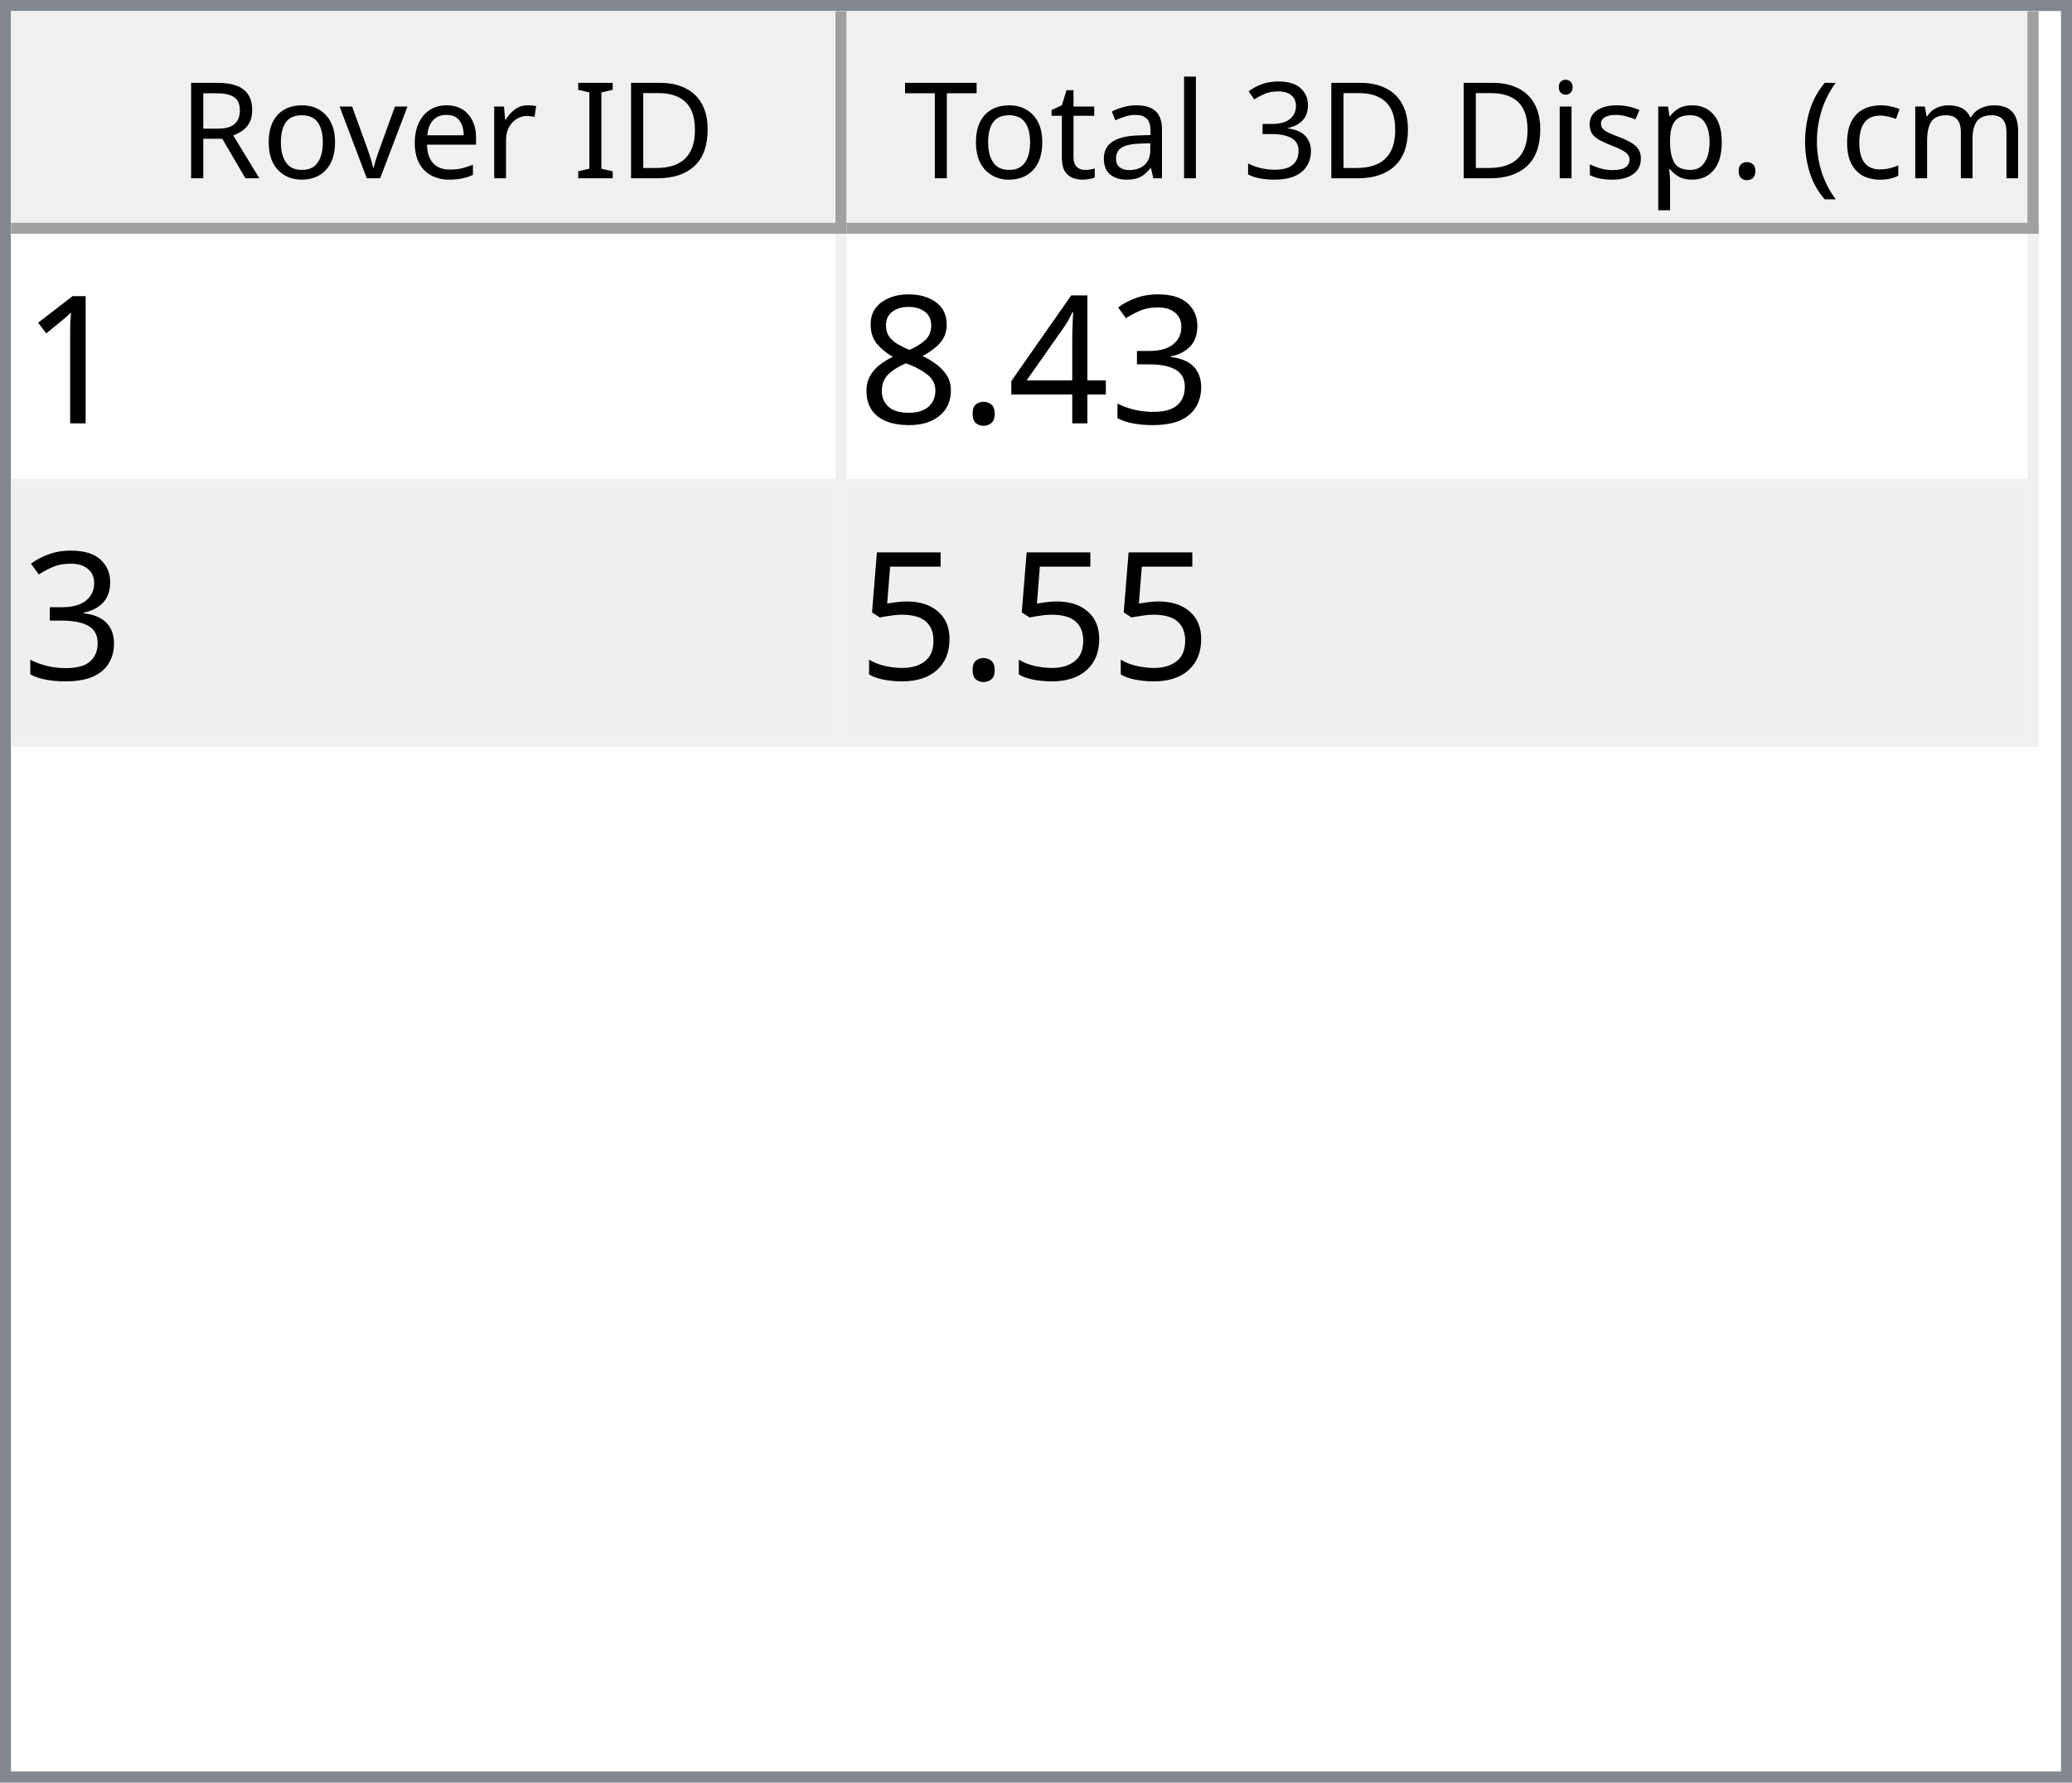
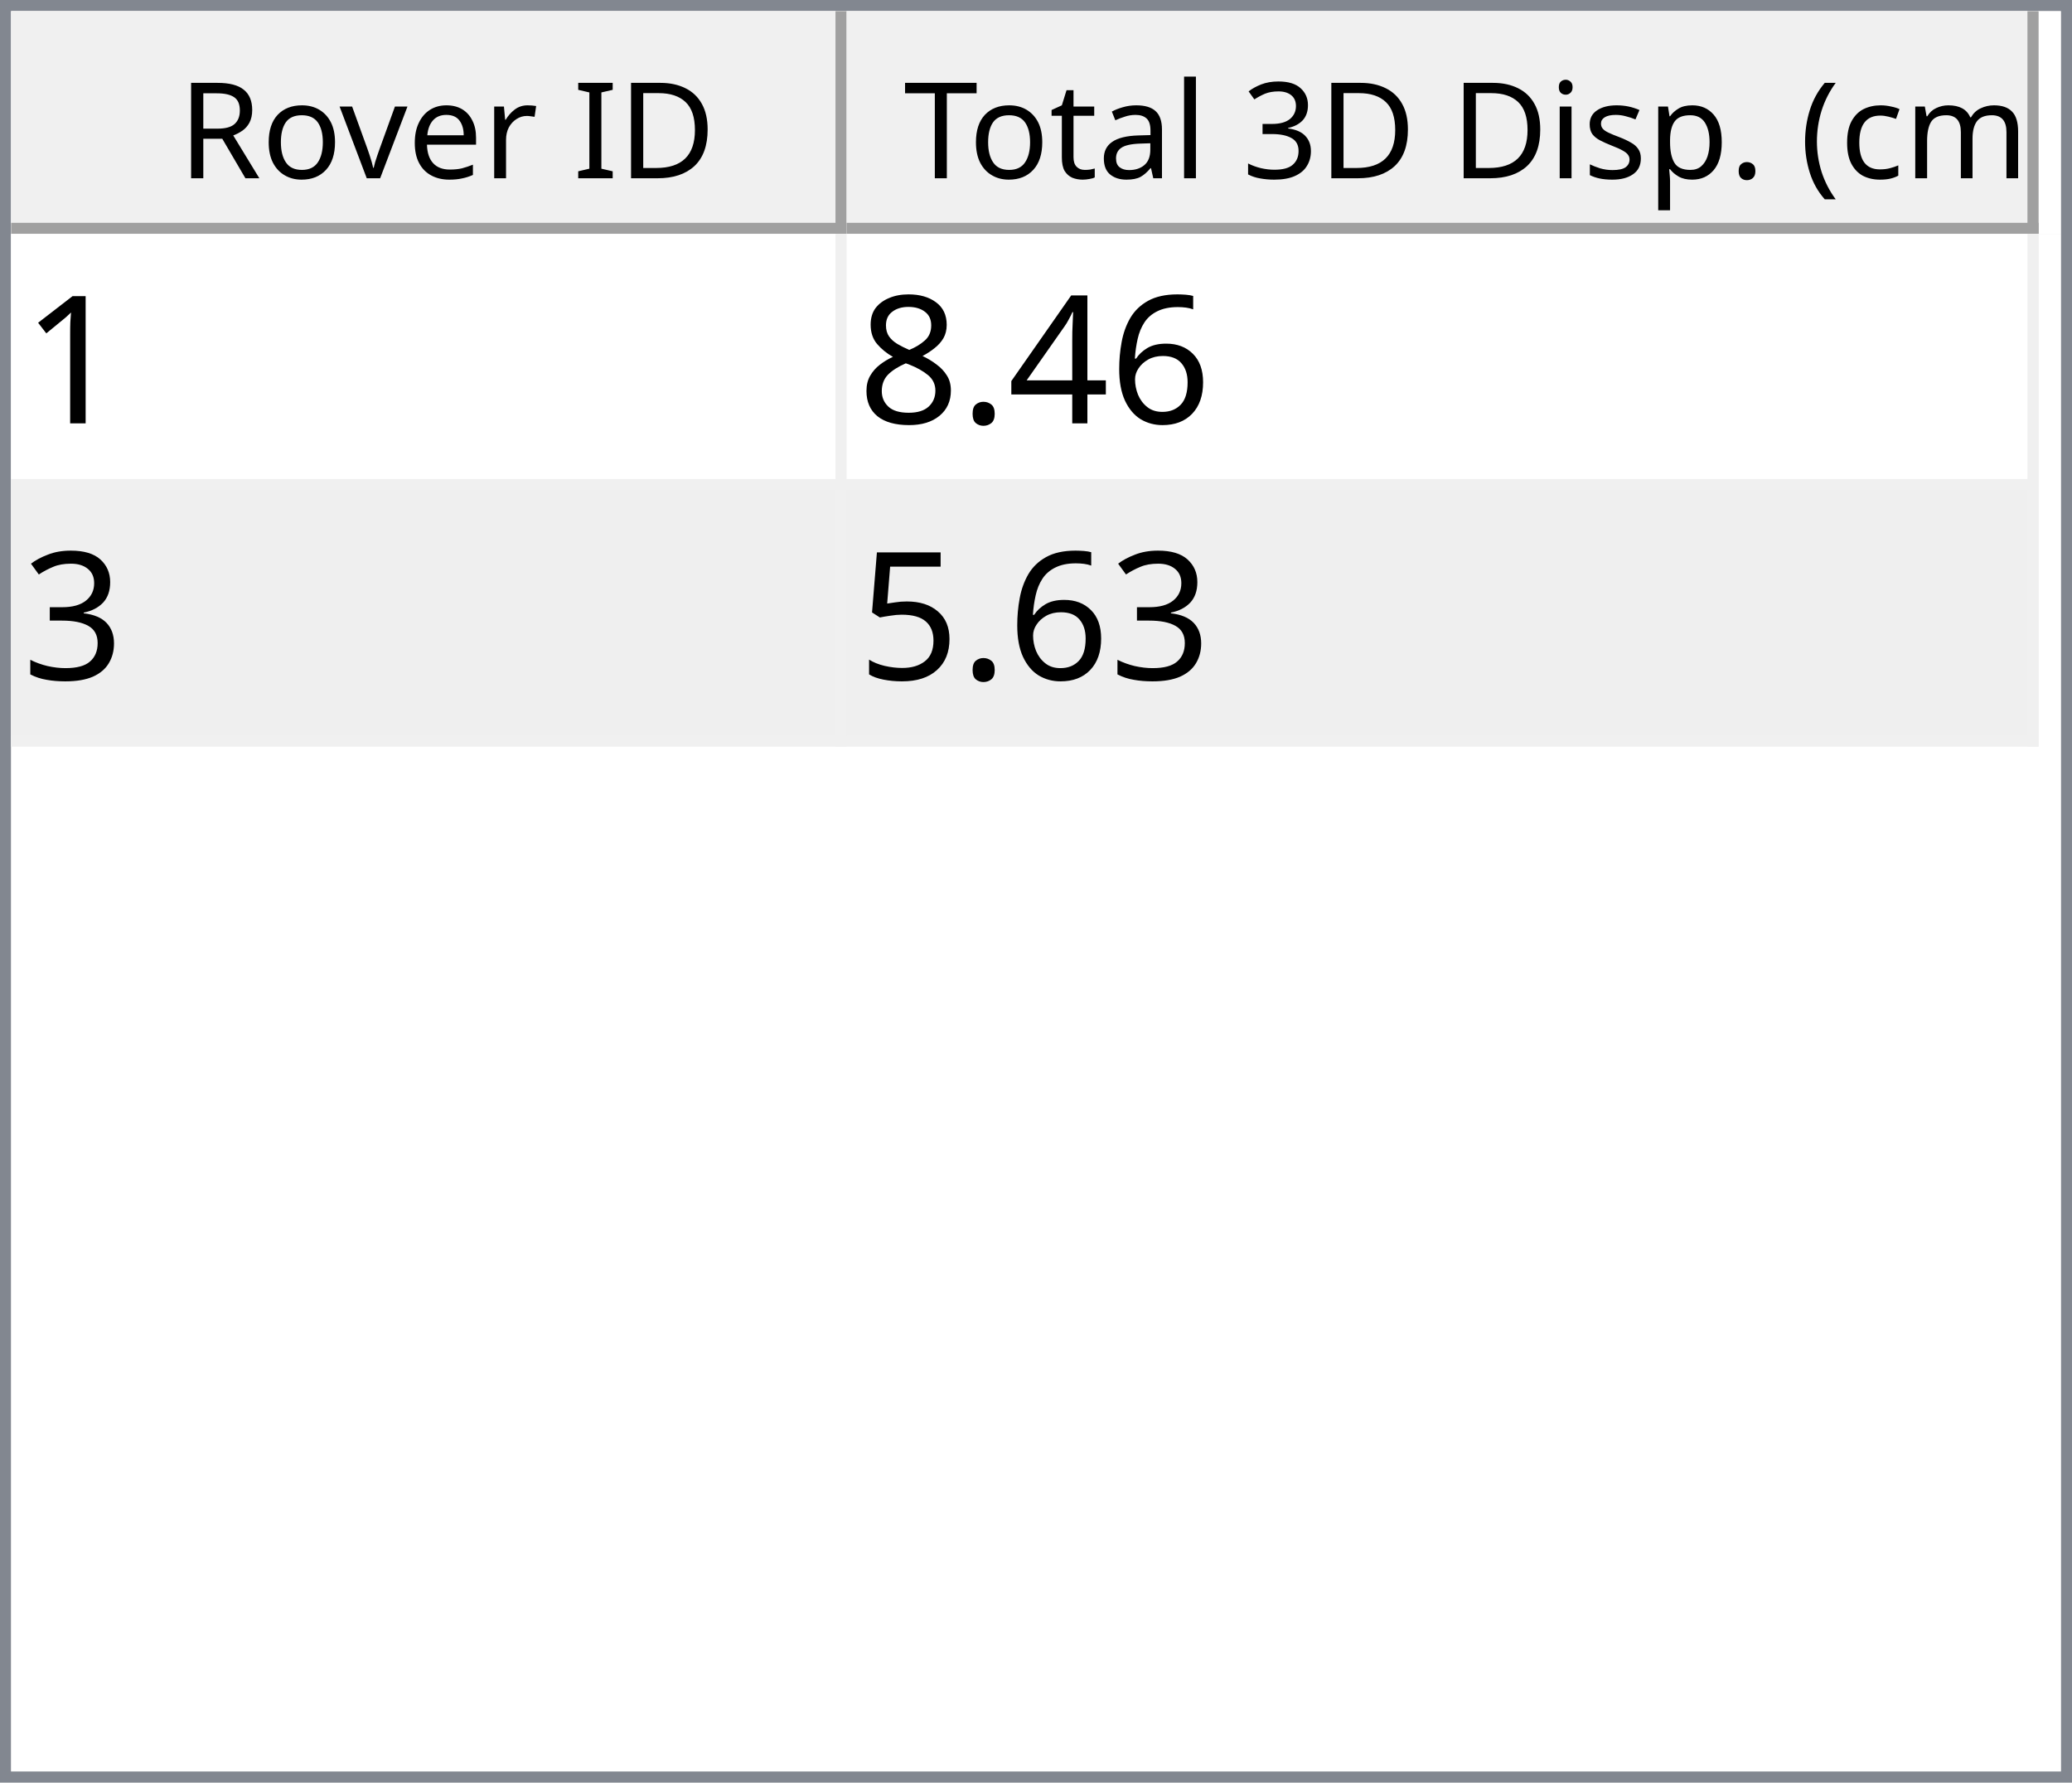
<svg xmlns="http://www.w3.org/2000/svg" style="fill-opacity:1; color-rendering:auto; color-interpolation:auto; text-rendering:auto; stroke:black; stroke-linecap:square; stroke-miterlimit:10; shape-rendering:auto; stroke-opacity:1; fill:black; stroke-dasharray:none; font-weight:normal; stroke-width:1; font-family:'Dialog'; font-style:normal; stroke-linejoin:miter; font-size:12px; stroke-dashoffset:0; image-rendering:auto;" width="186" height="160">
  <defs id="genericDefs" />
  <g>
    <defs id="defs1">
      <clipPath clipPathUnits="userSpaceOnUse" id="clipPath1">
        <path d="M0 0 L186 0 L186 160 L0 160 L0 0 Z" />
      </clipPath>
      <clipPath clipPathUnits="userSpaceOnUse" id="clipPath2">
        <path d="M0 0 L0 160 L186 160 L186 0 Z" />
      </clipPath>
      <clipPath clipPathUnits="userSpaceOnUse" id="clipPath3">
        <path d="M0 0 L0 20 L184 20 L184 0 Z" />
      </clipPath>
      <clipPath clipPathUnits="userSpaceOnUse" id="clipPath4">
        <path d="M0 0 L0 20 L75 20 L75 0 Z" />
      </clipPath>
      <clipPath clipPathUnits="userSpaceOnUse" id="clipPath5">
        <path d="M1 1 L1 19 L74 19 L74 1 Z" />
      </clipPath>
      <clipPath clipPathUnits="userSpaceOnUse" id="clipPath6">
        <path d="M0 0 L0 18 L73 18 L73 0 Z" />
      </clipPath>
      <clipPath clipPathUnits="userSpaceOnUse" id="clipPath7">
        <path d="M-0.5 -0.5 L-0.5 19.5 L74.5 19.5 L74.5 -0.5 Z" />
      </clipPath>
      <clipPath clipPathUnits="userSpaceOnUse" id="clipPath8">
        <path d="M0 0 L0 20 L107 20 L107 0 Z" />
      </clipPath>
      <clipPath clipPathUnits="userSpaceOnUse" id="clipPath9">
        <path d="M1 1 L1 19 L106 19 L106 1 Z" />
      </clipPath>
      <clipPath clipPathUnits="userSpaceOnUse" id="clipPath10">
        <path d="M0 0 L0 18 L105 18 L105 0 Z" />
      </clipPath>
      <clipPath clipPathUnits="userSpaceOnUse" id="clipPath11">
        <path d="M-0.5 -0.5 L-0.5 19.5 L106.5 19.5 L106.5 -0.5 Z" />
      </clipPath>
      <clipPath clipPathUnits="userSpaceOnUse" id="clipPath12">
        <path d="M0 0 L0 138 L184 138 L184 0 Z" />
      </clipPath>
      <clipPath clipPathUnits="userSpaceOnUse" id="clipPath13">
        <path d="M0 0 L0 46 L182 46 L182 0 Z" />
      </clipPath>
      <clipPath clipPathUnits="userSpaceOnUse" id="clipPath14">
        <path d="M-0.5 -0.5 L-0.5 45.5 L181.5 45.5 L181.5 -0.5 Z" />
      </clipPath>
      <clipPath clipPathUnits="userSpaceOnUse" id="clipPath15">
        <path d="M0 0 L0 22 L74 22 L74 0 Z" />
      </clipPath>
      <clipPath clipPathUnits="userSpaceOnUse" id="clipPath16">
        <path d="M0 0 L0 22 L106 22 L106 0 Z" />
      </clipPath>
      <font horiz-adv-x="64.551" id="font1">
        <font-face ascent="107.91" descent="25.098" units-per-em="100" style="font-style:normal; font-family:Segoe UI; font-weight:normal;" />
        <missing-glyph horiz-adv-x="64.551" d="M8.109 0 L8.109 68.266 L56.453 68.266 L56.453 0 L8.109 0 ZM15.328 7.234 L49.219 7.234 L49.219 61.031 L15.328 61.031 L15.328 7.234 Z" />
        <glyph unicode="D" horiz-adv-x="70.117" d="M9.188 0 L9.188 70.016 L28.516 70.016 Q65.531 70.016 65.531 35.891 Q65.531 19.672 55.25 9.836 Q44.969 0 27.734 0 L9.188 0 ZM17.391 62.594 L17.391 7.422 L27.828 7.422 Q41.609 7.422 49.273 14.797 Q56.938 22.172 56.938 35.688 Q56.938 62.594 28.328 62.594 L17.391 62.594 Z" />
        <glyph unicode="I" horiz-adv-x="26.611" d="M17.391 0 L9.188 0 L9.188 70.016 L17.391 70.016 L17.391 0 Z" />
        <glyph unicode=" " horiz-adv-x="27.393" d="" />
        <glyph unicode="r" horiz-adv-x="34.766" d="M34.188 41.891 Q32.078 43.5 28.125 43.5 Q23 43.5 19.555 38.672 Q16.109 33.844 16.109 25.484 L16.109 0 L8.109 0 L8.109 50 L16.109 50 L16.109 39.703 L16.312 39.703 Q18.016 44.969 21.531 47.922 Q25.047 50.875 29.391 50.875 Q32.516 50.875 34.188 50.203 L34.188 41.891 Z" />
        <glyph unicode="e" horiz-adv-x="52.295" d="M48.297 23 L12.984 23 Q13.188 14.656 17.484 10.109 Q21.781 5.562 29.297 5.562 Q37.75 5.562 44.828 11.141 L44.828 3.609 Q38.234 -1.172 27.391 -1.172 Q16.797 -1.172 10.742 5.641 Q4.688 12.453 4.688 24.812 Q4.688 36.469 11.305 43.82 Q17.922 51.172 27.734 51.172 Q37.547 51.172 42.922 44.828 Q48.297 38.484 48.297 27.203 L48.297 23 ZM40.094 29.781 Q40.047 36.719 36.75 40.578 Q33.453 44.438 27.594 44.438 Q21.922 44.438 17.969 40.383 Q14.016 36.328 13.094 29.781 L40.094 29.781 Z" />
        <glyph unicode="v" horiz-adv-x="47.9" d="M47.406 50 L27.484 0 L19.625 0 L0.688 50 L9.469 50 L22.172 13.672 Q23.578 9.672 23.922 6.688 L24.125 6.688 Q24.609 10.453 25.688 13.484 L38.969 50 L47.406 50 Z" />
        <glyph unicode="o" horiz-adv-x="58.594" d="M29 -1.172 Q17.922 -1.172 11.305 5.836 Q4.688 12.844 4.688 24.422 Q4.688 37.016 11.57 44.094 Q18.453 51.172 30.172 51.172 Q41.359 51.172 47.633 44.289 Q53.906 37.406 53.906 25.203 Q53.906 13.234 47.141 6.031 Q40.375 -1.172 29 -1.172 ZM29.594 44.438 Q21.875 44.438 17.383 39.188 Q12.891 33.938 12.891 24.703 Q12.891 15.828 17.43 10.695 Q21.969 5.562 29.594 5.562 Q37.359 5.562 41.531 10.594 Q45.703 15.625 45.703 24.906 Q45.703 34.281 41.531 39.359 Q37.359 44.438 29.594 44.438 Z" />
        <glyph unicode="R" horiz-adv-x="59.814" d="M59.375 0 L49.609 0 L37.891 19.625 Q36.281 22.359 34.766 24.289 Q33.25 26.219 31.664 27.438 Q30.078 28.656 28.25 29.219 Q26.422 29.781 24.125 29.781 L17.391 29.781 L17.391 0 L9.188 0 L9.188 70.016 L30.078 70.016 Q34.672 70.016 38.555 68.867 Q42.438 67.719 45.289 65.375 Q48.141 63.031 49.758 59.547 Q51.375 56.062 51.375 51.375 Q51.375 47.703 50.273 44.656 Q49.172 41.609 47.148 39.211 Q45.125 36.812 42.266 35.133 Q39.406 33.453 35.844 32.516 L35.844 32.328 Q37.594 31.547 38.891 30.547 Q40.188 29.547 41.359 28.18 Q42.531 26.812 43.68 25.078 Q44.828 23.344 46.234 21.047 L59.375 0 ZM17.391 62.594 L17.391 37.203 L28.516 37.203 Q31.594 37.203 34.203 38.133 Q36.812 39.062 38.719 40.797 Q40.625 42.531 41.703 45.047 Q42.781 47.562 42.781 50.688 Q42.781 56.297 39.141 59.445 Q35.5 62.594 28.609 62.594 L17.391 62.594 Z" />
        <glyph unicode=")" horiz-adv-x="30.176" d="M8.297 -15.922 L1.172 -15.922 Q16.406 2.344 16.406 26.812 Q16.406 51.469 1.078 70.016 L8.297 70.016 Q23.531 52.156 23.531 26.703 Q23.531 1.375 8.297 -15.922 Z" />
        <glyph unicode="m" horiz-adv-x="86.133" d="M79.109 0 L71.094 0 L71.094 28.719 Q71.094 37.016 68.531 40.727 Q65.969 44.438 59.906 44.438 Q54.781 44.438 51.195 39.75 Q47.609 35.062 47.609 28.516 L47.609 0 L39.594 0 L39.594 29.688 Q39.594 44.438 28.219 44.438 Q22.953 44.438 19.531 40.016 Q16.109 35.594 16.109 28.516 L16.109 0 L8.109 0 L8.109 50 L16.109 50 L16.109 42.094 L16.312 42.094 Q21.625 51.172 31.844 51.172 Q36.969 51.172 40.773 48.312 Q44.578 45.453 46 40.828 Q51.562 51.172 62.594 51.172 Q79.109 51.172 79.109 30.812 L79.109 0 Z" />
        <glyph unicode="c" horiz-adv-x="46.191" d="M42.188 2.297 Q36.422 -1.172 28.516 -1.172 Q17.828 -1.172 11.258 5.789 Q4.688 12.75 4.688 23.828 Q4.688 36.188 11.766 43.68 Q18.844 51.172 30.672 51.172 Q37.25 51.172 42.281 48.734 L42.281 40.531 Q36.719 44.438 30.375 44.438 Q22.703 44.438 17.797 38.945 Q12.891 33.453 12.891 24.516 Q12.891 15.719 17.508 10.641 Q22.125 5.562 29.891 5.562 Q36.422 5.562 42.188 9.906 L42.188 2.297 Z" />
        <glyph unicode="(" horiz-adv-x="30.176" d="M29.109 -15.922 L21.969 -15.922 Q6.844 1.375 6.844 26.703 Q6.844 52.156 21.969 70.016 L29.203 70.016 Q13.875 51.469 13.875 26.812 Q13.875 2.344 29.109 -15.922 Z" />
        <glyph unicode="." horiz-adv-x="21.68" d="M10.891 -1.078 Q8.641 -1.078 7.055 0.539 Q5.469 2.156 5.469 4.391 Q5.469 6.641 7.055 8.273 Q8.641 9.906 10.891 9.906 Q13.188 9.906 14.797 8.273 Q16.406 6.641 16.406 4.391 Q16.406 2.156 14.797 0.539 Q13.188 -1.078 10.891 -1.078 Z" />
        <glyph unicode="p" horiz-adv-x="58.789" d="M16.312 7.234 L16.109 7.234 L16.109 -23 L8.109 -23 L8.109 50 L16.109 50 L16.109 41.219 L16.312 41.219 Q22.219 51.172 33.594 51.172 Q43.266 51.172 48.688 44.461 Q54.109 37.75 54.109 26.469 Q54.109 13.922 48 6.375 Q41.891 -1.172 31.297 -1.172 Q21.578 -1.172 16.312 7.234 ZM16.109 27.391 L16.109 20.406 Q16.109 14.203 20.141 9.883 Q24.172 5.562 30.375 5.562 Q37.641 5.562 41.773 11.133 Q45.906 16.703 45.906 26.609 Q45.906 34.969 42.047 39.703 Q38.188 44.438 31.594 44.438 Q24.609 44.438 20.359 39.578 Q16.109 34.719 16.109 27.391 Z" />
        <glyph unicode="s" horiz-adv-x="42.432" d="M5.078 1.812 L5.078 10.406 Q11.625 5.562 19.484 5.562 Q30.031 5.562 30.031 12.594 Q30.031 14.594 29.125 15.992 Q28.219 17.391 26.68 18.461 Q25.141 19.531 23.07 20.383 Q21 21.234 18.609 22.172 Q15.281 23.484 12.766 24.828 Q10.25 26.172 8.57 27.859 Q6.891 29.547 6.031 31.695 Q5.172 33.844 5.172 36.719 Q5.172 40.234 6.789 42.945 Q8.406 45.656 11.086 47.484 Q13.766 49.312 17.211 50.242 Q20.656 51.172 24.312 51.172 Q30.812 51.172 35.938 48.922 L35.938 40.828 Q30.422 44.438 23.25 44.438 Q21 44.438 19.195 43.922 Q17.391 43.406 16.094 42.477 Q14.797 41.547 14.086 40.258 Q13.375 38.969 13.375 37.406 Q13.375 35.453 14.086 34.133 Q14.797 32.812 16.164 31.789 Q17.531 30.766 19.484 29.938 Q21.438 29.109 23.922 28.125 Q27.25 26.859 29.883 25.516 Q32.516 24.172 34.375 22.484 Q36.234 20.797 37.234 18.602 Q38.234 16.406 38.234 13.375 Q38.234 9.672 36.602 6.938 Q34.969 4.203 32.234 2.398 Q29.5 0.594 25.93 -0.289 Q22.359 -1.172 18.453 -1.172 Q10.75 -1.172 5.078 1.812 Z" />
        <glyph unicode="i" horiz-adv-x="24.219" d="M12.203 62.703 Q10.062 62.703 8.547 64.164 Q7.031 65.625 7.031 67.875 Q7.031 70.125 8.547 71.609 Q10.062 73.094 12.203 73.094 Q14.406 73.094 15.945 71.609 Q17.484 70.125 17.484 67.875 Q17.484 65.719 15.945 64.211 Q14.406 62.703 12.203 62.703 ZM16.109 0 L8.109 0 L8.109 50 L16.109 50 L16.109 0 Z" />
        <glyph unicode="3" horiz-adv-x="53.906" d="M46.531 19.828 Q46.531 15.094 44.75 11.211 Q42.969 7.328 39.719 4.57 Q36.469 1.812 31.93 0.297 Q27.391 -1.219 21.922 -1.219 Q11.922 -1.219 6 2.594 L6 11.188 Q13.094 5.609 22.219 5.609 Q25.875 5.609 28.828 6.539 Q31.781 7.469 33.906 9.227 Q36.031 10.984 37.18 13.477 Q38.328 15.969 38.328 19.094 Q38.328 32.812 18.797 32.812 L12.984 32.812 L12.984 39.594 L18.5 39.594 Q35.797 39.594 35.797 52.484 Q35.797 64.406 22.609 64.406 Q15.188 64.406 8.688 59.422 L8.688 67.188 Q15.375 71.188 24.609 71.188 Q29 71.188 32.57 69.969 Q36.141 68.75 38.68 66.555 Q41.219 64.359 42.609 61.281 Q44 58.203 44 54.5 Q44 40.672 30.031 36.719 L30.031 36.531 Q33.594 36.141 36.625 34.797 Q39.656 33.453 41.852 31.305 Q44.047 29.156 45.289 26.25 Q46.531 23.344 46.531 19.828 Z" />
        <glyph unicode="l" horiz-adv-x="24.219" d="M16.109 0 L8.109 0 L8.109 74.031 L16.109 74.031 L16.109 0 Z" />
        <glyph unicode="a" horiz-adv-x="50.879" d="M43.891 0 L35.891 0 L35.891 7.812 L35.688 7.812 Q30.469 -1.172 20.312 -1.172 Q12.844 -1.172 8.617 2.781 Q4.391 6.734 4.391 13.281 Q4.391 27.297 20.906 29.594 L35.891 31.688 Q35.891 44.438 25.594 44.438 Q16.547 44.438 9.281 38.281 L9.281 46.484 Q16.656 51.172 26.266 51.172 Q43.891 51.172 43.891 32.516 L43.891 0 ZM35.891 25.297 L23.828 23.641 Q18.266 22.859 15.43 20.875 Q12.594 18.891 12.594 13.875 Q12.594 10.203 15.211 7.883 Q17.828 5.562 22.172 5.562 Q28.125 5.562 32.008 9.742 Q35.891 13.922 35.891 20.312 L35.891 25.297 Z" />
        <glyph unicode="t" horiz-adv-x="33.887" d="M31.297 0.484 Q28.469 -1.078 23.828 -1.078 Q10.688 -1.078 10.688 13.578 L10.688 43.172 L2.094 43.172 L2.094 50 L10.688 50 L10.688 62.203 L18.703 64.797 L18.703 50 L31.297 50 L31.297 43.172 L18.703 43.172 L18.703 14.984 Q18.703 9.969 20.414 7.82 Q22.125 5.672 26.078 5.672 Q29.109 5.672 31.297 7.328 L31.297 0.484 Z" />
        <glyph unicode="T" horiz-adv-x="52.393" d="M50.594 62.594 L30.375 62.594 L30.375 0 L22.172 0 L22.172 62.594 L2 62.594 L2 70.016 L50.594 70.016 L50.594 62.594 Z" />
      </font>
      <font horiz-adv-x="75.0" id="font2">
        <font-face ascent="100.537" descent="21.973" units-per-em="100" style="font-style:normal; font-family:sans-serif; font-weight:normal;" />
        <missing-glyph horiz-adv-x="75.0" d="M12.5 0 L12.5 62.5 L62.5 62.5 L62.5 0 L12.5 0 ZM14.062 1.562 L60.938 1.562 L60.938 60.938 L14.062 60.938 L14.062 1.562 Z" />
        <glyph unicode="1" horiz-adv-x="55.615" d="M37.25 0 L28.469 0 L28.469 56 Q25.297 52.984 20.141 49.953 Q14.984 46.922 10.891 45.406 L10.891 53.906 Q18.266 57.375 23.781 62.305 Q29.297 67.234 31.594 71.875 L37.25 71.875 L37.25 0 Z" />
-         <glyph unicode="3" horiz-adv-x="55.615" d="M4.203 18.891 L12.984 20.062 Q14.5 12.594 18.141 9.297 Q21.781 6 27 6 Q33.203 6 37.477 10.297 Q41.75 14.594 41.75 20.953 Q41.75 27 37.797 30.93 Q33.844 34.859 27.734 34.859 Q25.25 34.859 21.531 33.891 L22.516 41.609 Q23.391 41.5 23.922 41.5 Q29.547 41.5 34.039 44.43 Q38.531 47.359 38.531 53.469 Q38.531 58.297 35.258 61.477 Q31.984 64.656 26.812 64.656 Q21.688 64.656 18.266 61.43 Q14.844 58.203 13.875 51.766 L5.078 53.328 Q6.688 62.156 12.398 67.016 Q18.109 71.875 26.609 71.875 Q32.469 71.875 37.398 69.359 Q42.328 66.844 44.945 62.5 Q47.562 58.156 47.562 53.266 Q47.562 48.641 45.07 44.828 Q42.578 41.016 37.703 38.766 Q44.047 37.312 47.562 32.695 Q51.078 28.078 51.078 21.141 Q51.078 11.766 44.242 5.25 Q37.406 -1.266 26.953 -1.266 Q17.531 -1.266 11.305 4.352 Q5.078 9.969 4.203 18.891 Z" />
+         <glyph unicode="6" horiz-adv-x="55.615" d="M49.75 54.047 L41.016 53.375 Q39.844 58.547 37.703 60.891 Q34.125 64.656 28.906 64.656 Q24.703 64.656 21.531 62.312 Q17.391 59.281 14.992 53.469 Q12.594 47.656 12.5 36.922 Q15.672 41.75 20.266 44.094 Q24.859 46.438 29.891 46.438 Q38.672 46.438 44.852 39.969 Q51.031 33.5 51.031 23.25 Q51.031 16.5 48.125 10.719 Q45.219 4.938 40.141 1.859 Q35.062 -1.219 28.609 -1.219 Q17.625 -1.219 10.695 6.859 Q3.766 14.938 3.766 33.5 Q3.766 54.25 11.422 63.672 Q18.109 71.875 29.438 71.875 Q37.891 71.875 43.289 67.141 Q48.688 62.406 49.75 54.047 ZM13.875 23.188 Q13.875 18.656 15.797 14.508 Q17.719 10.359 21.188 8.18 Q24.656 6 28.469 6 Q34.031 6 38.039 10.492 Q42.047 14.984 42.047 22.703 Q42.047 30.125 38.086 34.398 Q34.125 38.672 28.125 38.672 Q22.172 38.672 18.023 34.398 Q13.875 30.125 13.875 23.188 Z" />
        <glyph unicode="4" horiz-adv-x="55.615" d="M32.328 0 L32.328 17.141 L1.266 17.141 L1.266 25.203 L33.938 71.578 L41.109 71.578 L41.109 25.203 L50.781 25.203 L50.781 17.141 L41.109 17.141 L41.109 0 L32.328 0 ZM32.328 25.203 L32.328 57.469 L9.906 25.203 L32.328 25.203 Z" />
        <glyph unicode="." horiz-adv-x="27.783" d="M9.078 0 L9.078 10.016 L19.094 10.016 L19.094 0 L9.078 0 Z" />
        <glyph unicode="8" horiz-adv-x="55.615" d="M17.672 38.812 Q12.203 40.828 9.57 44.539 Q6.938 48.25 6.938 53.422 Q6.938 61.234 12.555 66.555 Q18.172 71.875 27.484 71.875 Q36.859 71.875 42.578 66.43 Q48.297 60.984 48.297 53.172 Q48.297 48.188 45.68 44.508 Q43.062 40.828 37.75 38.812 Q44.344 36.672 47.781 31.883 Q51.219 27.094 51.219 20.453 Q51.219 11.281 44.727 5.031 Q38.234 -1.219 27.641 -1.219 Q17.047 -1.219 10.547 5.055 Q4.047 11.328 4.047 20.703 Q4.047 27.688 7.594 32.398 Q11.141 37.109 17.672 38.812 ZM15.922 53.719 Q15.922 48.641 19.195 45.414 Q22.469 42.188 27.688 42.188 Q32.766 42.188 36.016 45.383 Q39.266 48.578 39.266 53.219 Q39.266 58.062 35.914 61.359 Q32.562 64.656 27.594 64.656 Q22.562 64.656 19.242 61.43 Q15.922 58.203 15.922 53.719 ZM13.094 20.656 Q13.094 16.891 14.875 13.375 Q16.656 9.859 20.172 7.93 Q23.688 6 27.734 6 Q34.031 6 38.133 10.055 Q42.234 14.109 42.234 20.359 Q42.234 26.703 38.016 30.859 Q33.797 35.016 27.438 35.016 Q21.234 35.016 17.164 30.914 Q13.094 26.812 13.094 20.656 Z" />
+         <glyph unicode="3" horiz-adv-x="55.615" d="M4.203 18.891 L12.984 20.062 Q14.5 12.594 18.141 9.297 Q21.781 6 27 6 Q33.203 6 37.477 10.297 Q41.75 14.594 41.75 20.953 Q41.75 27 37.797 30.93 Q33.844 34.859 27.734 34.859 Q25.25 34.859 21.531 33.891 L22.516 41.609 Q23.391 41.5 23.922 41.5 Q29.547 41.5 34.039 44.43 Q38.531 47.359 38.531 53.469 Q38.531 58.297 35.258 61.477 Q31.984 64.656 26.812 64.656 Q21.688 64.656 18.266 61.43 Q14.844 58.203 13.875 51.766 L5.078 53.328 Q6.688 62.156 12.398 67.016 Q18.109 71.875 26.609 71.875 Q32.469 71.875 37.398 69.359 Q42.328 66.844 44.945 62.5 Q47.562 58.156 47.562 53.266 Q47.562 48.641 45.07 44.828 Q42.578 41.016 37.703 38.766 Q44.047 37.312 47.562 32.695 Q51.078 28.078 51.078 21.141 Q51.078 11.766 44.242 5.25 Q37.406 -1.266 26.953 -1.266 Q17.531 -1.266 11.305 4.352 Q5.078 9.969 4.203 18.891 Z" />
        <glyph unicode="5" horiz-adv-x="55.615" d="M4.156 18.75 L13.375 19.531 Q14.406 12.797 18.141 9.398 Q21.875 6 27.156 6 Q33.5 6 37.891 10.789 Q42.281 15.578 42.281 23.484 Q42.281 31 38.062 35.352 Q33.844 39.703 27 39.703 Q22.75 39.703 19.336 37.773 Q15.922 35.844 13.969 32.766 L5.719 33.844 L12.641 70.609 L48.25 70.609 L48.25 62.203 L19.672 62.203 L15.828 42.969 Q22.266 47.469 29.344 47.469 Q38.719 47.469 45.164 40.969 Q51.609 34.469 51.609 24.266 Q51.609 14.547 45.953 7.469 Q39.062 -1.219 27.156 -1.219 Q17.391 -1.219 11.211 4.25 Q5.031 9.719 4.156 18.75 Z" />
      </font>
    </defs>
    <g style="fill:white; stroke:white;">
      <rect x="0" y="0" width="186" style="clip-path:url(#clipPath1); stroke:none;" height="160" />
    </g>
    <g style="fill:white; text-rendering:optimizeSpeed; color-rendering:optimizeSpeed; image-rendering:optimizeSpeed; shape-rendering:crispEdges; stroke:white; color-interpolation:sRGB;">
      <rect x="0" width="186" height="160" y="0" style="stroke:none;" />
      <path style="stroke:none;" d="M0 160 L186 160 L186 0 L0 0 Z" />
    </g>
    <g style="fill:rgb(240,240,240); font-family:'Segoe UI'; stroke:rgb(240,240,240);">
      <rect x="0" y="0" width="186" style="clip-path:url(#clipPath2); stroke:none;" height="160" />
    </g>
    <g style="fill:rgb(130,135,144); font-family:'Segoe UI'; stroke:rgb(130,135,144);">
      <path d="M0 0 L186 0 L186 160 L0 160 L0 0 ZM1 1 L185 1 L185 159 L1 159 L1 1 Z" style="fill-rule:evenodd; clip-path:url(#clipPath2); stroke:none;" />
    </g>
    <g style="fill:white; font-family:'Segoe UI'; stroke:white;" transform="translate(1,1)">
      <rect x="0" y="0" width="184" style="clip-path:url(#clipPath3); stroke:none;" height="20" />
    </g>
    <g style="fill:rgb(240,240,240); font-family:'Segoe UI'; stroke:rgb(240,240,240);" transform="translate(1,1)">
      <rect x="0" y="0" width="75" style="clip-path:url(#clipPath4); stroke:none;" height="20" />
    </g>
    <g style="font-family:'Segoe UI';" transform="translate(2,2)">
      <text x="14" xml:space="preserve" y="14" style="clip-path:url(#clipPath6); stroke:none;">Rover ID</text>
    </g>
    <g style="fill:rgb(160,160,160); font-family:'Segoe UI'; stroke:rgb(160,160,160); stroke-linejoin:bevel;" transform="translate(1.5,1.5)">
      <line x1="74" x2="74" y1="0" style="fill:none; clip-path:url(#clipPath7);" y2="19" />
    </g>
    <g style="fill:rgb(160,160,160); font-family:'Segoe UI'; stroke:rgb(160,160,160); stroke-linejoin:bevel;" transform="matrix(1,0,0,1,1,1) translate(0.5,0.5)">
      <line x1="0" x2="74" y1="19" style="fill:none; clip-path:url(#clipPath7);" y2="19" />
    </g>
    <g style="fill:rgb(240,240,240); font-family:'Segoe UI'; stroke:rgb(240,240,240);" transform="translate(76,1)">
      <rect x="0" y="0" width="107" style="clip-path:url(#clipPath8); stroke:none;" height="20" />
    </g>
    <g style="font-family:'Segoe UI';" transform="translate(77,2)">
      <text x="1" xml:space="preserve" y="14" style="clip-path:url(#clipPath10); stroke:none;"> Total 3D Disp. (cm)</text>
    </g>
    <g style="fill:rgb(160,160,160); font-family:'Segoe UI'; stroke:rgb(160,160,160); stroke-linejoin:bevel;" transform="translate(76.5,1.5)">
      <line x1="106" x2="106" y1="0" style="fill:none; clip-path:url(#clipPath11);" y2="19" />
    </g>
    <g style="fill:rgb(160,160,160); font-family:'Segoe UI'; stroke:rgb(160,160,160); stroke-linejoin:bevel;" transform="matrix(1,0,0,1,76,1) translate(0.5,0.5)">
      <line x1="0" x2="106" y1="19" style="fill:none; clip-path:url(#clipPath11);" y2="19" />
    </g>
    <g style="fill:white; font-family:'Segoe UI'; stroke:white;" transform="translate(1,21)">
      <rect x="0" y="0" width="184" style="clip-path:url(#clipPath12); stroke:none;" height="138" />
    </g>
    <g style="fill:rgb(240,240,240); font-size:16px; font-family:sans-serif; stroke:rgb(240,240,240);" transform="translate(1,21)">
      <rect x="0" y="0" width="182" style="clip-path:url(#clipPath13); stroke:none;" height="46" />
      <line transform="translate(0.5,0.5)" x1="0" x2="181" y1="22" style="clip-path:url(#clipPath14); fill:none; stroke-linejoin:bevel;" y2="22" />
    </g>
    <g transform="matrix(1,0,0,1,1,21) translate(0.5,0.5)" style="fill:rgb(240,240,240); font-size:16px; font-family:sans-serif; stroke:rgb(240,240,240); stroke-linejoin:bevel;">
      <line x1="0" x2="181" y1="45" style="fill:none; clip-path:url(#clipPath14);" y2="45" />
    </g>
    <g transform="matrix(1,0,0,1,1,21) translate(0.5,0.5)" style="fill:rgb(240,240,240); font-size:16px; font-family:sans-serif; stroke:rgb(240,240,240); stroke-linejoin:bevel;">
      <line x1="74" x2="74" y1="0" style="fill:none; clip-path:url(#clipPath14);" y2="45" />
    </g>
    <g transform="matrix(1,0,0,1,1,21) translate(0.5,0.5)" style="fill:rgb(240,240,240); font-size:16px; font-family:sans-serif; stroke:rgb(240,240,240); stroke-linejoin:bevel;">
      <line x1="181" x2="181" y1="0" style="fill:none; clip-path:url(#clipPath14);" y2="45" />
    </g>
    <g style="fill:white; font-size:16px; font-family:sans-serif; stroke:white;" transform="matrix(1,0,0,1,1,21)">
      <rect x="0" y="0" width="74" style="clip-path:url(#clipPath15); stroke:none;" height="22" />
      <text x="1" y="17" style="fill:black; clip-path:url(#clipPath15); stroke:none;" xml:space="preserve">1</text>
    </g>
    <g style="fill:white; font-size:16px; font-family:sans-serif; stroke:white;" transform="matrix(1,0,0,1,1,21) translate(75,0)">
      <rect x="0" y="0" width="106" style="clip-path:url(#clipPath16); stroke:none;" height="22" />
-       <text x="1" y="17" style="fill:black; clip-path:url(#clipPath16); stroke:none;" xml:space="preserve">8.43</text>
+       <text x="1" y="17" style="fill:black; clip-path:url(#clipPath16); stroke:none;" xml:space="preserve">8.46</text>
    </g>
    <g style="fill:rgb(239,239,239); font-size:16px; font-family:sans-serif; stroke:rgb(239,239,239);" transform="matrix(1,0,0,1,1,21) translate(0,23)">
      <rect x="0" y="0" width="74" style="clip-path:url(#clipPath15); stroke:none;" height="22" />
      <text x="1" y="17" style="fill:black; clip-path:url(#clipPath15); stroke:none;" xml:space="preserve">3</text>
    </g>
    <g style="fill:rgb(239,239,239); font-size:16px; font-family:sans-serif; stroke:rgb(239,239,239);" transform="matrix(1,0,0,1,1,21) translate(75,23)">
      <rect x="0" y="0" width="106" style="clip-path:url(#clipPath16); stroke:none;" height="22" />
-       <text x="1" y="17" style="fill:black; clip-path:url(#clipPath16); stroke:none;" xml:space="preserve">5.55</text>
+       <text x="1" y="17" style="fill:black; clip-path:url(#clipPath16); stroke:none;" xml:space="preserve">5.63</text>
    </g>
  </g>
</svg>
